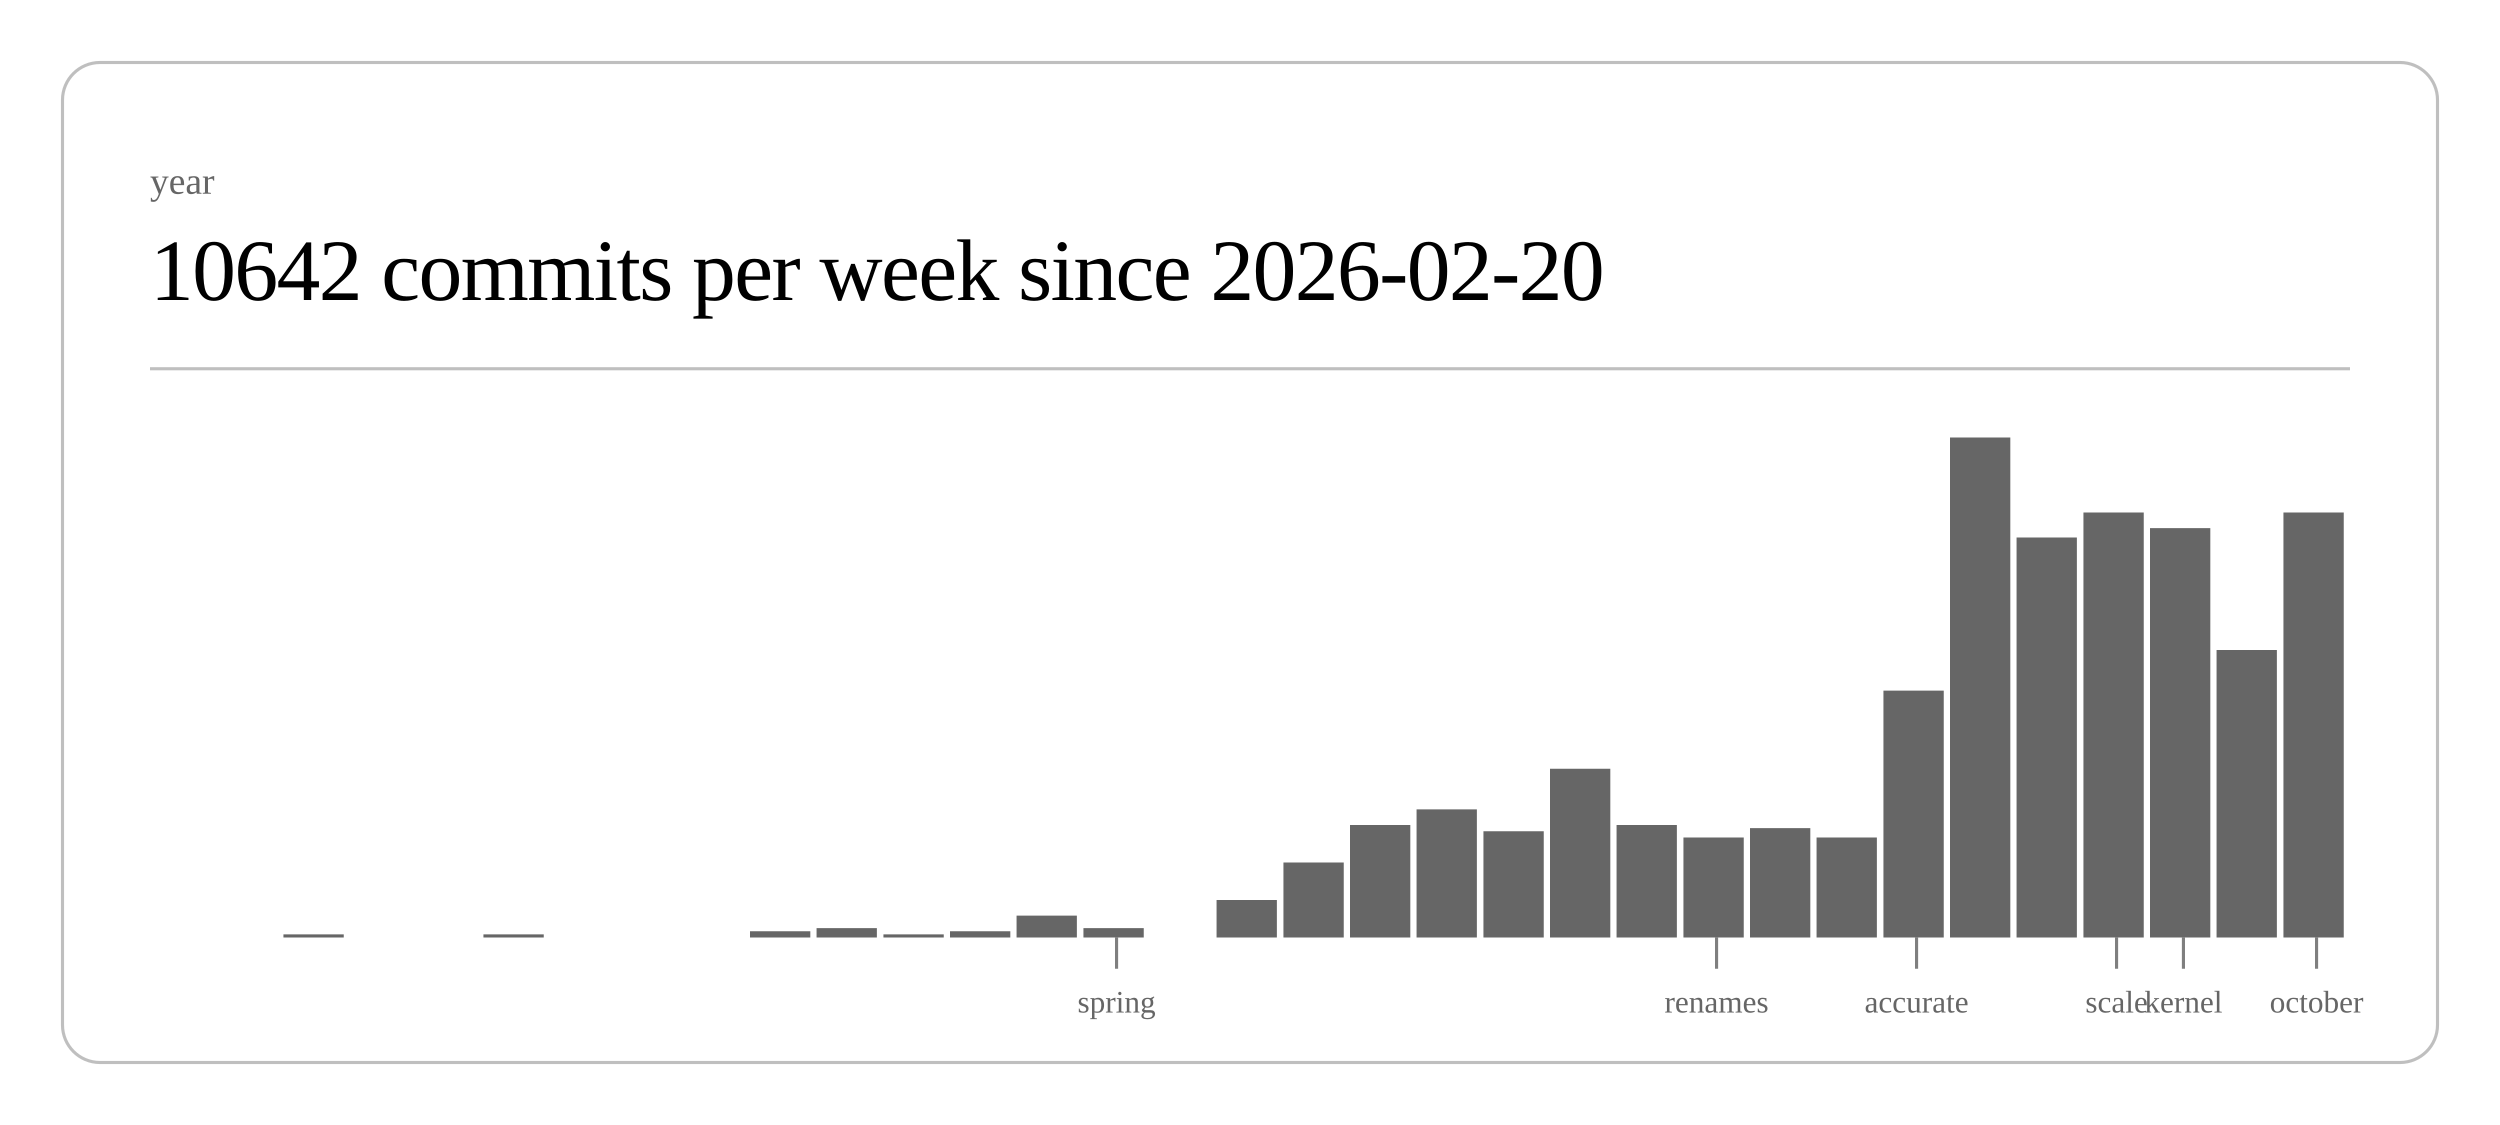
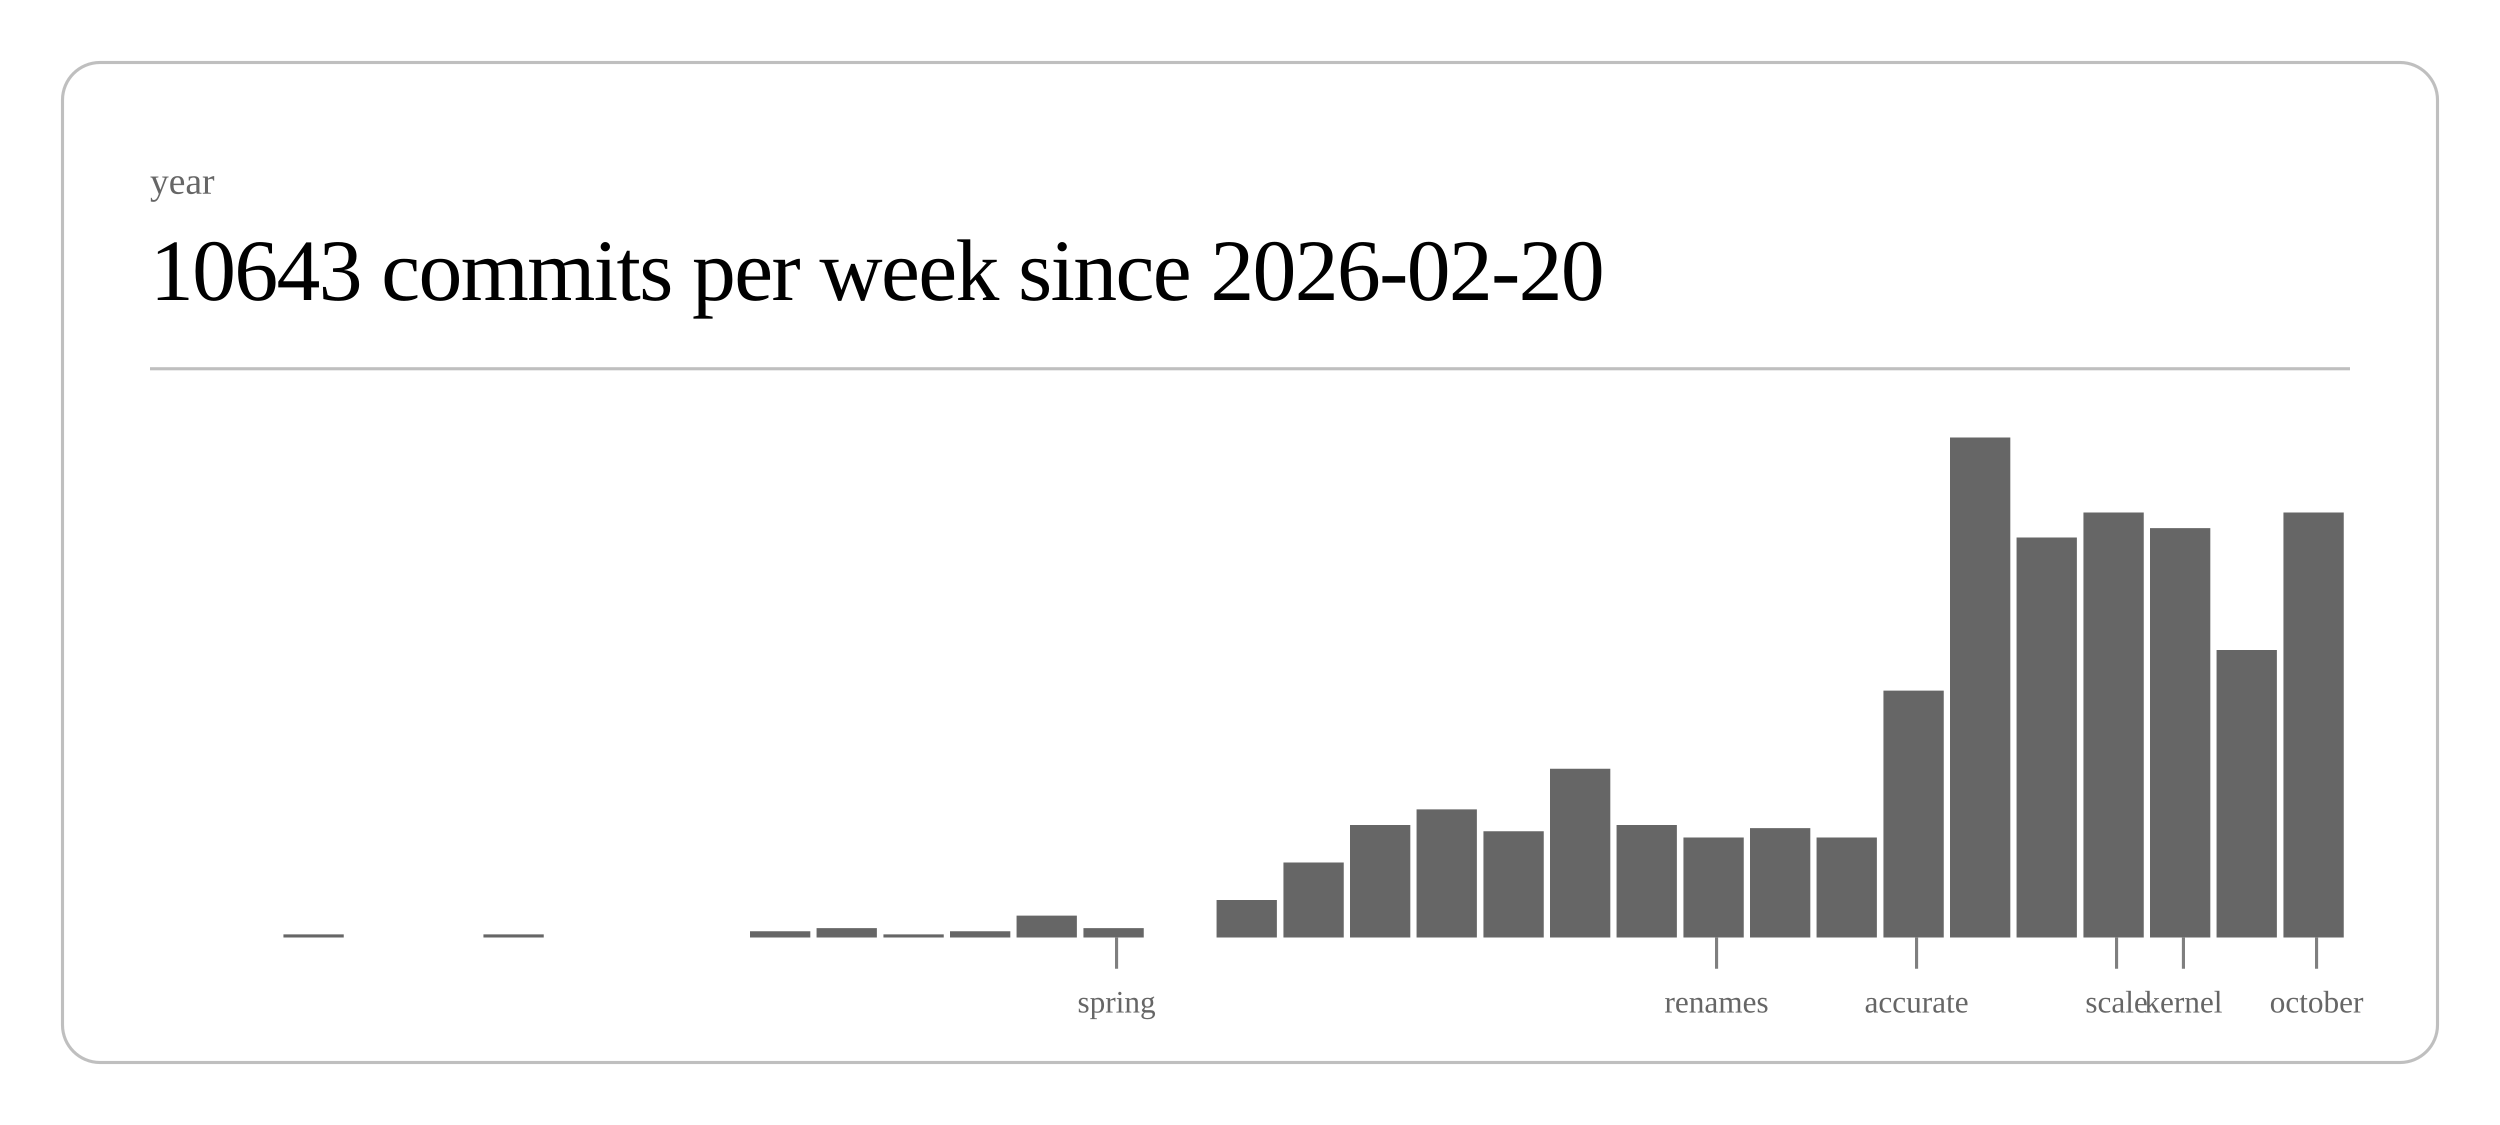
<svg xmlns="http://www.w3.org/2000/svg" class="post-header-svg" viewBox="0 0 800 360" width="800" height="360">
  <rect x="20" y="20" width="760" height="320" rx="12" ry="12" fill="none" stroke="currentColor" stroke-width="1" opacity="0.25" />
  <text fill="currentColor" x="48" y="62" font-size="12" opacity="0.6">year</text>
-   <text fill="currentColor" x="48" y="96" font-size="28" font-weight="300" letter-spacing="-0.5">10642 commits per week since 2026-02-20</text>
+   <text fill="currentColor" x="48" y="96" font-size="28" font-weight="300" letter-spacing="-0.5">10643 commits per week since 2026-02-20</text>
  <line stroke="currentColor" x1="48" y1="118" x2="752" y2="118" stroke-width="1" opacity="0.25" />
  <rect x="90.7" y="299" width="19.3" height="1" fill="currentColor" opacity="0.6" />
  <rect x="154.7" y="299" width="19.3" height="1" fill="currentColor" opacity="0.6" />
  <rect x="240.0" y="298" width="19.3" height="2" fill="currentColor" opacity="0.6" />
  <rect x="261.3" y="297" width="19.3" height="3" fill="currentColor" opacity="0.6" />
  <rect x="282.7" y="299" width="19.3" height="1" fill="currentColor" opacity="0.6" />
  <rect x="304.0" y="298" width="19.3" height="2" fill="currentColor" opacity="0.6" />
  <rect x="325.3" y="293" width="19.3" height="7" fill="currentColor" opacity="0.6" />
  <rect x="346.7" y="297" width="19.3" height="3" fill="currentColor" opacity="0.6" />
  <rect x="389.3" y="288" width="19.3" height="12" fill="currentColor" opacity="0.6" />
  <rect x="410.7" y="276" width="19.3" height="24" fill="currentColor" opacity="0.6" />
  <rect x="432.0" y="264" width="19.3" height="36" fill="currentColor" opacity="0.6" />
  <rect x="453.3" y="259" width="19.3" height="41" fill="currentColor" opacity="0.6" />
  <rect x="474.7" y="266" width="19.3" height="34" fill="currentColor" opacity="0.6" />
  <rect x="496.0" y="246" width="19.3" height="54" fill="currentColor" opacity="0.6" />
  <rect x="517.3" y="264" width="19.3" height="36" fill="currentColor" opacity="0.6" />
  <rect x="538.7" y="268" width="19.3" height="32" fill="currentColor" opacity="0.6" />
  <rect x="560.0" y="265" width="19.3" height="35" fill="currentColor" opacity="0.6" />
  <rect x="581.3" y="268" width="19.3" height="32" fill="currentColor" opacity="0.6" />
  <rect x="602.7" y="221" width="19.3" height="79" fill="currentColor" opacity="0.6" />
  <rect x="624.0" y="140" width="19.3" height="160" fill="currentColor" opacity="0.6" />
  <rect x="645.3" y="172" width="19.3" height="128" fill="currentColor" opacity="0.6" />
  <rect x="666.7" y="164" width="19.3" height="136" fill="currentColor" opacity="0.6" />
  <rect x="688.0" y="169" width="19.3" height="131" fill="currentColor" opacity="0.6" />
  <rect x="709.3" y="208" width="19.3" height="92" fill="currentColor" opacity="0.6" />
  <rect x="730.7" y="164" width="19.3" height="136" fill="currentColor" opacity="0.6" />
  <line stroke="currentColor" x1="357.3" y1="300" x2="357.3" y2="310" stroke-width="1" opacity="0.5" />
  <text fill="currentColor" x="357.3" y="324" font-size="10" opacity="0.6" text-anchor="middle">spring</text>
  <line stroke="currentColor" x1="549.3" y1="300" x2="549.3" y2="310" stroke-width="1" opacity="0.5" />
  <text fill="currentColor" x="549.3" y="324" font-size="10" opacity="0.6" text-anchor="middle">renames</text>
  <line stroke="currentColor" x1="613.3" y1="300" x2="613.3" y2="310" stroke-width="1" opacity="0.5" />
  <text fill="currentColor" x="613.3" y="324" font-size="10" opacity="0.6" text-anchor="middle">accurate</text>
  <line stroke="currentColor" x1="677.3" y1="300" x2="677.3" y2="310" stroke-width="1" opacity="0.5" />
  <text fill="currentColor" x="677.3" y="324" font-size="10" opacity="0.6" text-anchor="middle">scale</text>
  <line stroke="currentColor" x1="698.7" y1="300" x2="698.7" y2="310" stroke-width="1" opacity="0.5" />
  <text fill="currentColor" x="698.7" y="324" font-size="10" opacity="0.6" text-anchor="middle">kernel</text>
  <line stroke="currentColor" x1="741.3" y1="300" x2="741.3" y2="310" stroke-width="1" opacity="0.5" />
  <text fill="currentColor" x="741.3" y="324" font-size="10" opacity="0.6" text-anchor="middle">october</text>
</svg>
